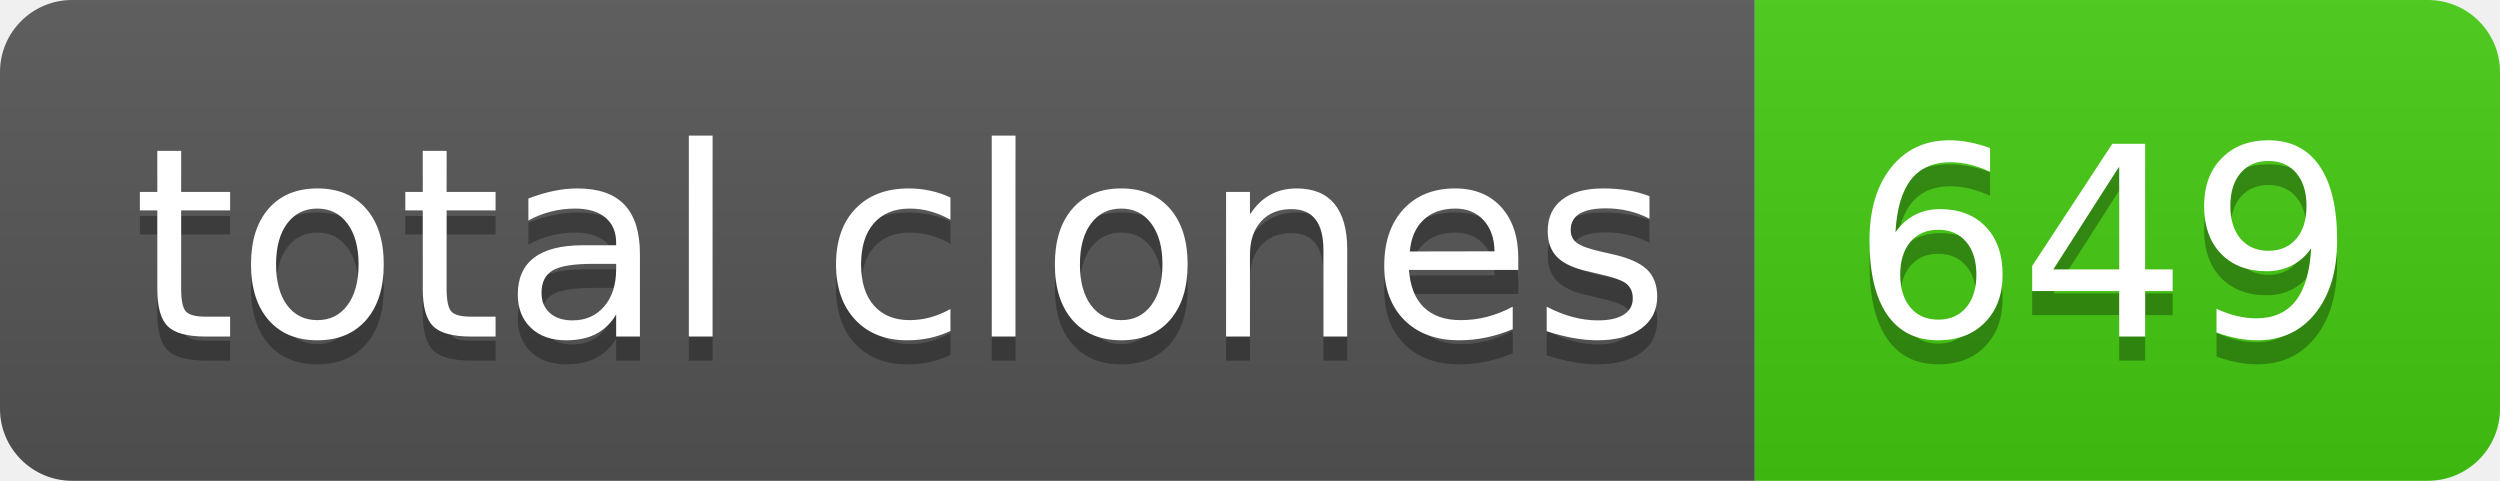
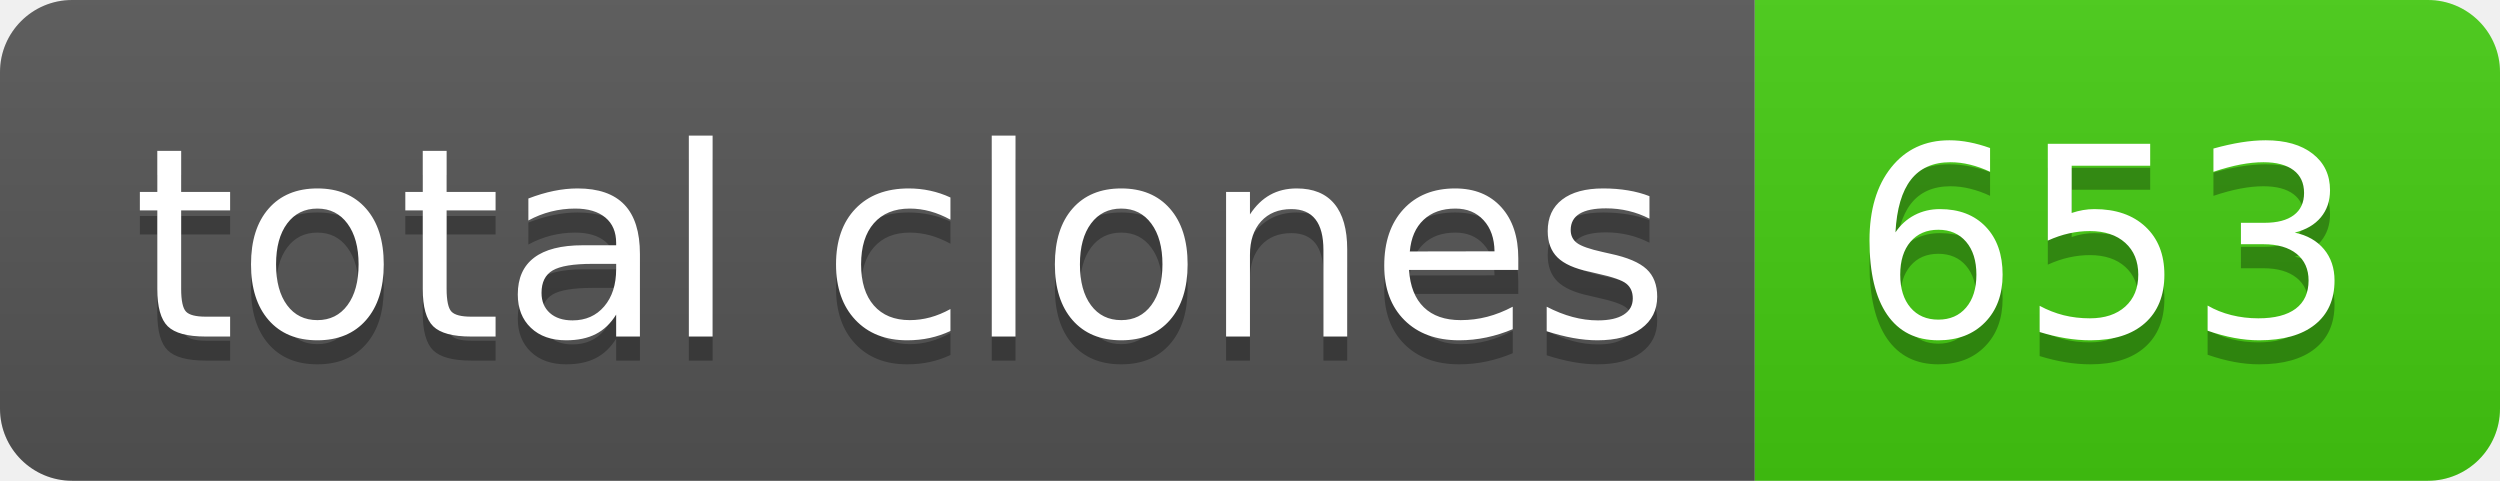
- <svg xmlns="http://www.w3.org/2000/svg" width="104" height="20" role="img" aria-label="total clones: 649">
+ <svg xmlns="http://www.w3.org/2000/svg" width="104" height="20" role="img" aria-label="total clones: 653">
  <linearGradient id="s" x2="0" y2="100%">
    <stop offset="0" stop-color="#bbb" stop-opacity=".1" />
    <stop offset="1" stop-opacity=".1" />
  </linearGradient>
  <clipPath id="r">
    <rect width="104" height="20" rx="3" fill="#fff" />
  </clipPath>
  <g clip-path="url(#r)">
    <rect width="73" height="20" fill="#555" />
    <rect x="73" width="31" height="20" fill="#4c1" />
    <rect width="104" height="20" fill="url(#s)" />
  </g>
  <g fill="#fff" text-anchor="middle" font-family="Verdana,Geneva,DejaVu Sans,sans-serif" text-rendering="geometricPrecision" font-size="110">
    <text aria-hidden="true" x="375" y="150" fill="#010101" fill-opacity=".3" transform="scale(.1)" textLength="630">total clones</text>
    <text x="375" y="140" transform="scale(.1)" fill="#fff" textLength="630">total clones</text>
-     <text aria-hidden="true" x="875" y="150" fill="#010101" fill-opacity=".3" transform="scale(.1)" textLength="210">649</text>
-     <text x="875" y="140" transform="scale(.1)" fill="#fff" textLength="210">649</text>
+     <text aria-hidden="true" x="875" y="150" fill="#010101" fill-opacity=".3" transform="scale(.1)" textLength="210">653</text>
+     <text x="875" y="140" transform="scale(.1)" fill="#fff" textLength="210">653</text>
  </g>
</svg>
